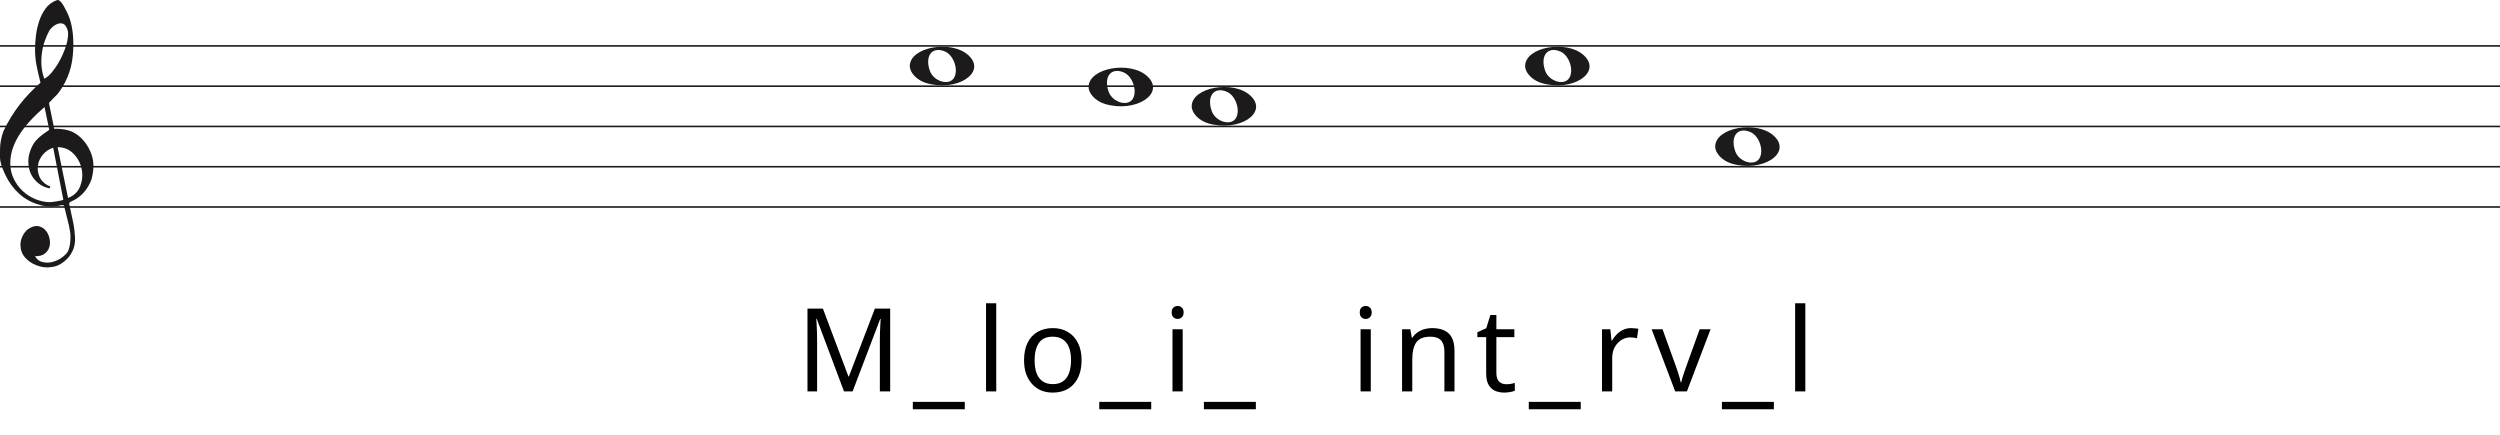
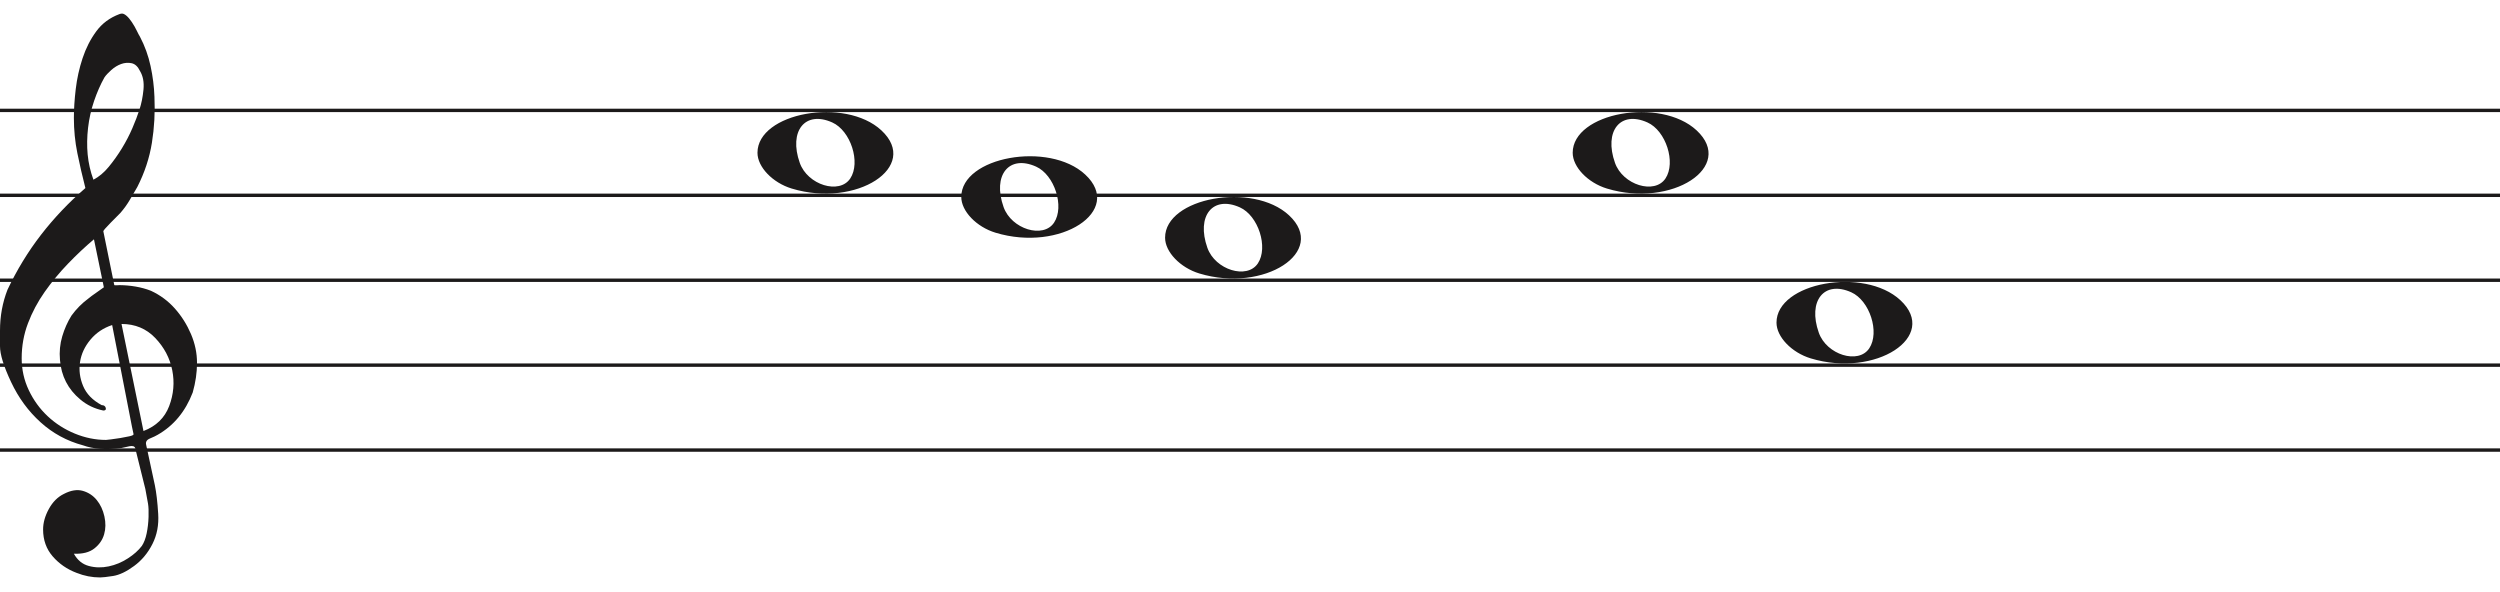
- <svg xmlns="http://www.w3.org/2000/svg" width="1552" height="270" viewBox="0 0 1552 270" fill="none">
-   <line y1="28.5" x2="1552" y2="28.5" stroke="#1C1A1A" />
-   <line y1="53.5" x2="1552" y2="53.5" stroke="#1C1A1A" />
-   <line y1="78.5" x2="1552" y2="78.5" stroke="#1C1A1A" />
-   <line y1="103.5" x2="1552" y2="103.5" stroke="#1C1A1A" />
-   <line y1="128.5" x2="1552" y2="128.5" stroke="#1C1A1A" />
+ <svg xmlns="http://www.w3.org/2000/svg" width="736" height="174" viewBox="0 -4 736 174" fill="none">
+   <line y1="28.5" x2="736" y2="28.5" stroke="#1C1A1A" />
+   <line y1="53.5" x2="736" y2="53.5" stroke="#1C1A1A" />
+   <line y1="78.5" x2="736" y2="78.5" stroke="#1C1A1A" />
+   <line y1="103.5" x2="736" y2="103.5" stroke="#1C1A1A" />
+   <line y1="128.5" x2="736" y2="128.5" stroke="#1C1A1A" />
  <path d="M33.02 91.694C30.445 92.54 28.317 93.969 26.636 95.981C24.955 97.991 23.93 100.188 23.562 102.57C23.195 104.951 23.497 107.306 24.469 109.635C25.441 111.964 27.266 113.843 29.946 115.272C30.576 115.272 30.97 115.537 31.128 116.066C31.285 116.595 31.049 116.859 30.419 116.859C27.844 116.33 25.585 115.245 23.641 113.605C20.016 110.588 18.02 106.698 17.652 101.935C17.442 99.553 17.665 97.251 18.322 95.028C18.979 92.805 19.885 90.767 21.041 88.914C22.459 86.957 24.14 85.263 26.084 83.834C26.189 83.728 26.491 83.49 26.991 83.12C27.49 82.749 27.976 82.405 28.448 82.088C28.921 81.77 29.63 81.267 30.576 80.579L27.66 66.448C25.086 68.618 22.538 71.012 20.016 73.632C17.495 76.252 15.209 79.018 13.16 81.928C11.111 84.84 9.47 87.923 8.235 91.178C7 94.433 6.383 97.859 6.383 101.459C6.383 104.793 7.079 107.929 8.472 110.866C9.864 113.803 11.716 116.357 14.027 118.526C16.339 120.696 19.005 122.403 22.026 123.648C25.047 124.891 28.107 125.513 31.207 125.513C31.312 125.513 31.797 125.46 32.664 125.354C33.532 125.249 34.451 125.116 35.422 124.957C36.395 124.799 37.288 124.626 38.102 124.441C38.916 124.256 39.324 124.057 39.324 123.846L38.85 121.623C36.802 111.197 34.857 101.22 33.02 91.694ZM35.777 91.376L42.239 122.893C45.97 121.464 48.491 119.016 49.804 115.55C51.118 112.083 51.419 108.564 50.71 104.991C50.001 101.419 48.334 98.256 45.706 95.504C43.08 92.751 39.77 91.376 35.777 91.376ZM27.503 48.903C29.131 48.056 30.642 46.786 32.034 45.092C33.426 43.399 34.713 41.586 35.896 39.654C37.077 37.723 38.102 35.751 38.969 33.739C39.836 31.729 40.532 29.903 41.057 28.262C41.635 26.516 42.029 24.557 42.239 22.387C42.449 20.217 42.108 18.392 41.215 16.909C40.585 15.587 39.757 14.819 38.733 14.607C37.708 14.396 36.683 14.475 35.659 14.845C34.635 15.216 33.663 15.811 32.743 16.632C31.824 17.452 31.154 18.18 30.734 18.815C29.578 20.879 28.566 23.181 27.7 25.722C26.833 28.262 26.242 30.895 25.927 33.621C25.611 36.346 25.572 38.966 25.808 41.481C26.045 43.994 26.61 46.469 27.503 48.903ZM25.139 51.364C24.245 47.871 23.457 44.444 22.774 41.083C22.091 37.723 21.75 34.269 21.75 30.723C21.75 28.13 21.934 25.285 22.302 22.189C22.669 19.093 23.339 16.076 24.311 13.138C25.283 10.201 26.623 7.568 28.33 5.24C30.038 2.91 32.309 1.217 35.147 0.158C35.409 0.053 35.672 0 35.934 0C36.302 0 36.736 0.211 37.235 0.635C37.734 1.058 38.26 1.68 38.811 2.501C39.362 3.321 39.849 4.168 40.269 5.041C40.689 5.914 41.004 6.51 41.215 6.828C42.633 9.527 43.67 12.398 44.328 15.441C44.984 18.484 45.365 21.514 45.471 24.53C45.68 29.083 45.431 33.581 44.722 38.027C44.013 42.472 42.581 46.813 40.426 51.046C39.691 52.317 38.943 53.6 38.181 54.897C37.419 56.194 36.513 57.45 35.462 58.667C35.252 58.88 34.871 59.264 34.319 59.819C33.767 60.375 33.203 60.944 32.625 61.526C32.047 62.108 31.535 62.651 31.088 63.153C30.642 63.656 30.419 63.96 30.419 64.067L33.649 79.944C33.67 80.048 35.265 79.944 35.265 79.944C38.348 79.983 41.612 80.486 44.446 81.611C47.178 82.881 49.529 84.627 51.499 86.851C53.469 89.074 55.044 91.574 56.227 94.353C57.409 97.132 58 99.95 58 102.808C58 105.665 57.579 108.577 56.739 111.54C54.585 117.151 51.144 121.305 46.416 124.004C45.89 124.322 45.141 124.68 44.17 125.076C43.198 125.473 42.817 126.095 43.027 126.942C44.288 132.708 45.141 136.676 45.589 138.85C46.035 141.024 46.364 143.829 46.573 147.265C46.783 150.551 46.218 153.507 44.879 156.152C43.539 158.807 41.74 160.961 39.481 162.624C37.222 164.297 35.16 165.269 33.295 165.569C31.429 165.86 30.155 166 29.473 166C27.109 166 24.797 165.549 22.538 164.648C19.754 163.596 17.416 161.983 15.524 159.809C13.633 157.635 12.688 154.99 12.688 151.874C12.688 149.91 13.252 147.897 14.382 145.833C15.511 143.769 16.995 142.286 18.834 141.395C20.883 140.333 22.735 140.042 24.39 140.513C26.045 140.994 27.411 141.895 28.488 143.218C29.565 144.54 30.314 146.143 30.734 148.017C31.154 149.9 31.128 151.653 30.655 153.297C30.182 154.94 29.224 156.332 27.779 157.464C26.334 158.606 24.324 159.117 21.75 159.017C22.801 160.921 24.272 162.123 26.163 162.624C28.054 163.135 29.998 163.165 31.994 162.744C33.991 162.323 35.869 161.542 37.629 160.4C39.389 159.268 40.769 158.035 41.766 156.713C42.397 155.761 42.87 154.519 43.185 152.986C43.5 151.443 43.684 149.85 43.736 148.177C43.789 146.514 43.736 145.212 43.579 144.29C43.421 143.358 43.158 141.915 42.79 139.962C41.215 133.56 40.217 129.533 39.796 127.89C39.586 127.366 39.021 127.193 38.102 127.379C37.182 127.564 36.408 127.736 35.777 127.89C31.259 128.481 27.477 128.21 24.429 127.101C19.701 125.831 15.538 123.568 11.939 120.313C8.34 117.058 5.451 113.115 3.27 108.484C1.09 103.853 0 100.334 0 97.925C0 95.518 0 93.996 0 93.361C0 89.074 0.736 85.051 2.207 81.293C4.991 75.418 8.288 70.02 12.097 65.098C15.905 60.176 20.253 55.598 25.139 51.364Z" fill="#1C1A1A" />
-   <g transform="translate(0.8 0)">
-     <path d="M956.097 51.514C950.453 49.805 946 45.161 946 40.984C946 29.16 971.813 24.481 982.473 34.373C994 45.069 975.188 57.295 956.097 51.514H956.097ZM973.315 48.544C976.455 43.829 973.453 34.486 968.013 32.048C960.025 28.467 955.129 34.569 958.456 43.959C960.757 50.453 970.119 53.343 973.315 48.544Z" fill="#1C1A1A" />
-     <path d="M1074.1 101.514C1068.45 99.805 1064 95.161 1064 90.984C1064 79.16 1089.81 74.481 1100.47 84.373C1112 95.069 1093.19 107.295 1074.1 101.514H1074.1ZM1091.31 98.544C1094.46 93.829 1091.45 84.486 1086.01 82.048C1078.02 78.467 1073.13 84.569 1076.46 93.959C1078.76 100.453 1088.12 103.343 1091.31 98.544Z" fill="#1C1A1A" />
-     <path d="M749.097 76.514C743.453 74.805 739 70.161 739 65.984C739 54.16 764.813 49.481 775.473 59.373C787 70.069 768.188 82.295 749.097 76.514H749.097ZM766.315 73.544C769.455 68.829 766.453 59.486 761.013 57.048C753.025 53.467 748.129 59.569 751.456 68.959C753.757 75.453 763.119 78.343 766.315 73.544Z" fill="#1C1A1A" />
-     <path d="M574.097 51.514C568.453 49.805 564 45.161 564 40.984C564 29.16 589.813 24.481 600.473 34.373C612 45.069 593.188 57.295 574.097 51.514H574.097ZM591.315 48.544C594.455 43.829 591.453 34.486 586.013 32.048C578.025 28.467 573.129 34.569 576.456 43.959C578.757 50.453 588.119 53.343 591.315 48.544Z" fill="#1C1A1A" />
-     <path d="M685.097 64.514C679.453 62.805 675 58.161 675 53.984C675 42.16 700.813 37.481 711.473 47.373C723 58.069 704.188 70.295 685.097 64.514H685.097ZM702.315 61.544C705.455 56.829 702.453 47.486 697.013 45.048C689.025 41.467 684.129 47.569 687.456 56.959C689.757 63.453 699.119 66.343 702.315 61.544Z" fill="#1C1A1A" />
-     <path d="M523.164 243L506.244 197.928H505.956C506.052 198.888 506.124 200.112 506.172 201.6C506.268 203.088 506.34 204.72 506.388 206.496C506.436 208.224 506.46 210 506.46 211.824V243H500.484V191.592H510.06L525.9 233.712H526.188L542.316 191.592H551.82V243H545.412V211.392C545.412 209.712 545.436 208.056 545.484 206.424C545.532 204.744 545.604 203.184 545.7 201.744C545.796 200.256 545.868 199.008 545.916 198H545.628L528.492 243H523.164ZM598.132 254.088H565.876V249.48H598.132V254.088ZM617.669 243H611.333V188.28H617.669V243ZM670.647 223.632C670.647 226.848 670.215 229.704 669.351 232.2C668.535 234.648 667.335 236.736 665.751 238.464C664.215 240.192 662.319 241.512 660.063 242.424C657.855 243.288 655.383 243.72 652.647 243.72C650.103 243.72 647.751 243.288 645.591 242.424C643.431 241.512 641.559 240.192 639.975 238.464C638.391 236.736 637.143 234.648 636.231 232.2C635.367 229.704 634.935 226.848 634.935 223.632C634.935 219.36 635.655 215.76 637.095 212.832C638.535 209.856 640.599 207.6 643.287 206.064C645.975 204.48 649.167 203.688 652.863 203.688C656.367 203.688 659.439 204.48 662.079 206.064C664.767 207.6 666.855 209.856 668.343 212.832C669.879 215.76 670.647 219.36 670.647 223.632ZM641.487 223.632C641.487 226.656 641.871 229.296 642.639 231.552C643.455 233.76 644.703 235.464 646.383 236.664C648.063 237.864 650.199 238.464 652.791 238.464C655.383 238.464 657.519 237.864 659.199 236.664C660.879 235.464 662.103 233.76 662.871 231.552C663.687 229.296 664.095 226.656 664.095 223.632C664.095 220.56 663.687 217.944 662.871 215.784C662.055 213.624 660.807 211.968 659.127 210.816C657.495 209.616 655.359 209.016 652.719 209.016C648.783 209.016 645.927 210.312 644.151 212.904C642.375 215.496 641.487 219.072 641.487 223.632ZM713.881 254.088H681.625V249.48H713.881V254.088ZM733.417 204.408V243H727.081V204.408H733.417ZM730.321 189.936C731.281 189.936 732.121 190.272 732.841 190.944C733.609 191.568 733.993 192.576 733.993 193.968C733.993 195.312 733.609 196.32 732.841 196.992C732.121 197.664 731.281 198 730.321 198C729.265 198 728.377 197.664 727.657 196.992C726.937 196.32 726.577 195.312 726.577 193.968C726.577 192.576 726.937 191.568 727.657 190.944C728.377 190.272 729.265 189.936 730.321 189.936ZM778.835 254.088H746.579V249.48H778.835V254.088ZM850.178 204.408V243H843.842V204.408H850.178ZM847.082 189.936C848.042 189.936 848.882 190.272 849.602 190.944C850.37 191.568 850.754 192.576 850.754 193.968C850.754 195.312 850.37 196.32 849.602 196.992C848.882 197.664 848.042 198 847.082 198C846.026 198 845.138 197.664 844.418 196.992C843.698 196.32 843.338 195.312 843.338 193.968C843.338 192.576 843.698 191.568 844.418 190.944C845.138 190.272 846.026 189.936 847.082 189.936ZM888.18 203.688C892.788 203.688 896.268 204.816 898.62 207.072C900.972 209.28 902.148 212.88 902.148 217.872V243H895.884V218.304C895.884 215.184 895.188 212.856 893.796 211.32C892.404 209.784 890.22 209.016 887.244 209.016C882.972 209.016 880.02 210.216 878.388 212.616C876.756 215.016 875.94 218.472 875.94 222.984V243H869.604V204.408H874.716L875.652 209.664H876.012C876.876 208.32 877.932 207.216 879.18 206.352C880.476 205.44 881.892 204.768 883.428 204.336C884.964 203.904 886.548 203.688 888.18 203.688ZM934.2 238.536C935.16 238.536 936.144 238.464 937.152 238.32C938.16 238.128 938.976 237.936 939.6 237.744V242.568C938.928 242.904 937.968 243.168 936.72 243.36C935.472 243.6 934.272 243.72 933.12 243.72C931.104 243.72 929.232 243.384 927.504 242.712C925.824 241.992 924.456 240.768 923.4 239.04C922.344 237.312 921.816 234.888 921.816 231.768V209.304H916.344V206.28L921.888 203.76L924.408 195.552H928.152V204.408H939.312V209.304H928.152V231.624C928.152 233.976 928.704 235.728 929.808 236.88C930.96 237.984 932.424 238.536 934.2 238.536ZM980.52 254.088H948.264V249.48H980.52V254.088ZM1011.72 203.688C1012.44 203.688 1013.21 203.736 1014.02 203.832C1014.89 203.88 1015.63 203.976 1016.26 204.12L1015.46 209.952C1014.84 209.808 1014.14 209.688 1013.38 209.592C1012.66 209.496 1011.96 209.448 1011.29 209.448C1009.8 209.448 1008.38 209.76 1007.04 210.384C1005.7 211.008 1004.5 211.896 1003.44 213.048C1002.38 214.152 1001.54 215.496 1000.92 217.08C1000.34 218.664 1000.06 220.44 1000.06 222.408V243H993.72V204.408H998.904L999.624 211.464H999.912C1000.73 210.024 1001.71 208.728 1002.86 207.576C1004.02 206.376 1005.34 205.44 1006.82 204.768C1008.31 204.048 1009.94 203.688 1011.72 203.688ZM1039.16 243L1024.54 204.408H1031.31L1039.52 227.16C1039.9 228.216 1040.31 229.392 1040.74 230.688C1041.17 231.984 1041.56 233.232 1041.89 234.432C1042.23 235.584 1042.47 236.568 1042.61 237.384H1042.9C1043.09 236.568 1043.36 235.56 1043.69 234.36C1044.08 233.16 1044.49 231.912 1044.92 230.616C1045.4 229.32 1045.81 228.168 1046.14 227.16L1054.35 204.408H1061.12L1046.43 243H1039.16ZM1100.42 254.088H1068.16V249.48H1100.42V254.088ZM1119.95 243H1113.62V188.28H1119.95V243Z" fill="black" />
+   <g>
+     <path transform="translate(-341 0)" d="M574.097 51.514C568.453 49.805 564 45.161 564 40.984C564 29.16 589.813 24.481 600.473 34.373C612 45.069 593.188 57.295 574.097 51.514H574.097ZM591.315 48.544C594.455 43.829 591.453 34.486 586.013 32.048C578.025 28.467 573.129 34.569 576.456 43.959C578.757 50.453 588.119 53.343 591.315 48.544Z" fill="#1C1A1A" />
+     <path transform="translate(-392 0)" d="M685.097 64.514C679.453 62.805 675 58.161 675 53.984C675 42.16 700.813 37.481 711.473 47.373C723 58.069 704.188 70.295 685.097 64.514H685.097ZM702.315 61.544C705.455 56.829 702.453 47.486 697.013 45.048C689.025 41.467 684.129 47.569 687.456 56.959C689.757 63.453 699.119 66.343 702.315 61.544Z" fill="#1C1A1A" />
+     <path transform="translate(-396 0)" d="M749.097 76.514C743.453 74.805 739 70.161 739 65.984C739 54.16 764.813 49.481 775.473 59.373C787 70.069 768.188 82.295 749.097 76.514H749.097ZM766.315 73.544C769.455 68.829 766.453 59.486 761.013 57.048C753.025 53.467 748.129 59.569 751.456 68.959C753.757 75.453 763.119 78.343 766.315 73.544Z" fill="#1C1A1A" />
+     <path transform="translate(-483 0)" d="M956.097 51.514C950.453 49.805 946 45.161 946 40.984C946 29.16 971.813 24.481 982.473 34.373C994 45.069 975.188 57.295 956.097 51.514H956.097ZM973.315 48.544C976.455 43.829 973.453 34.486 968.013 32.048C960.025 28.467 955.129 34.569 958.456 43.959C960.757 50.453 970.119 53.343 973.315 48.544Z" fill="#1C1A1A" />
+     <path transform="translate(-541 0)" d="M1074.1 101.514C1068.45 99.805 1064 95.161 1064 90.984C1064 79.16 1089.81 74.481 1100.47 84.373C1112 95.069 1093.19 107.295 1074.1 101.514H1074.1ZM1091.31 98.544C1094.46 93.829 1091.45 84.486 1086.01 82.048C1078.02 78.467 1073.13 84.569 1076.46 93.959C1078.76 100.453 1088.12 103.343 1091.31 98.544Z" fill="#1C1A1A" />
  </g>
</svg>
